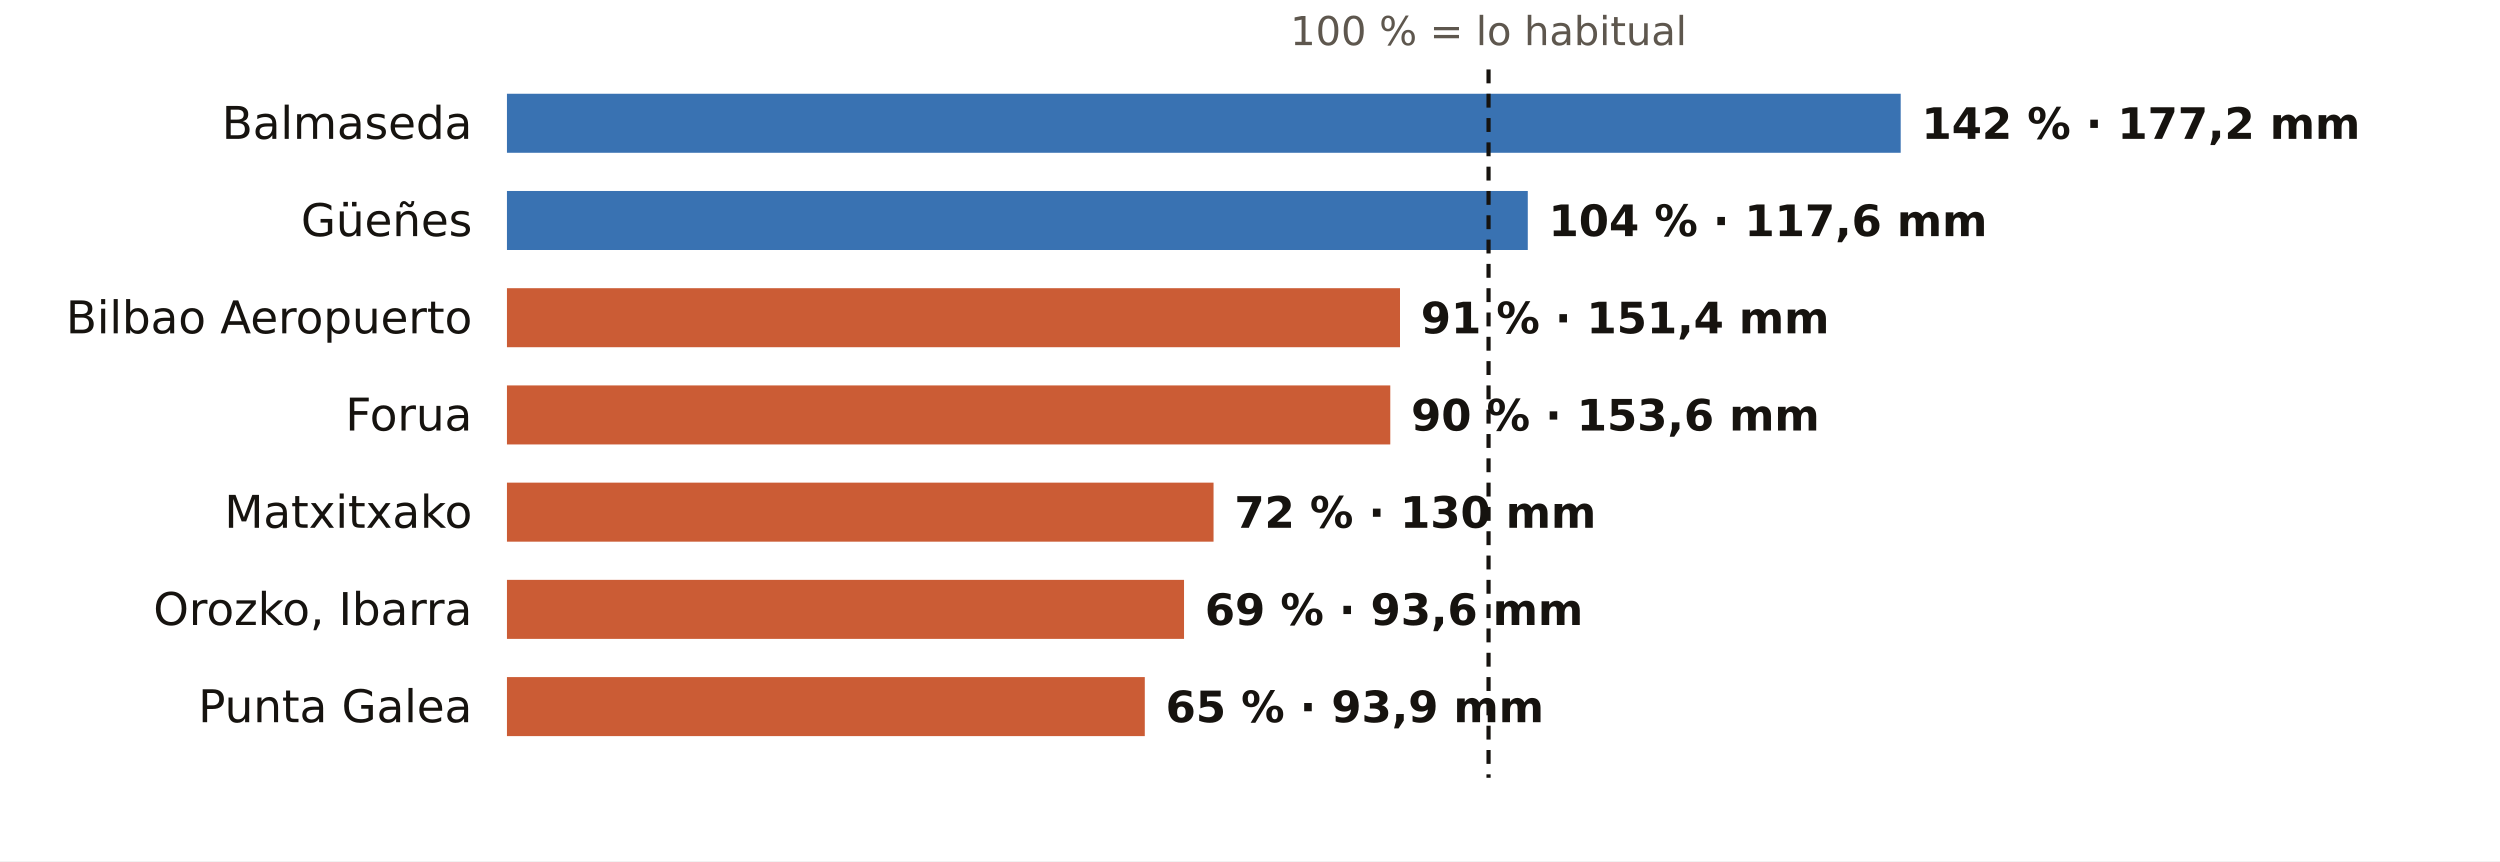
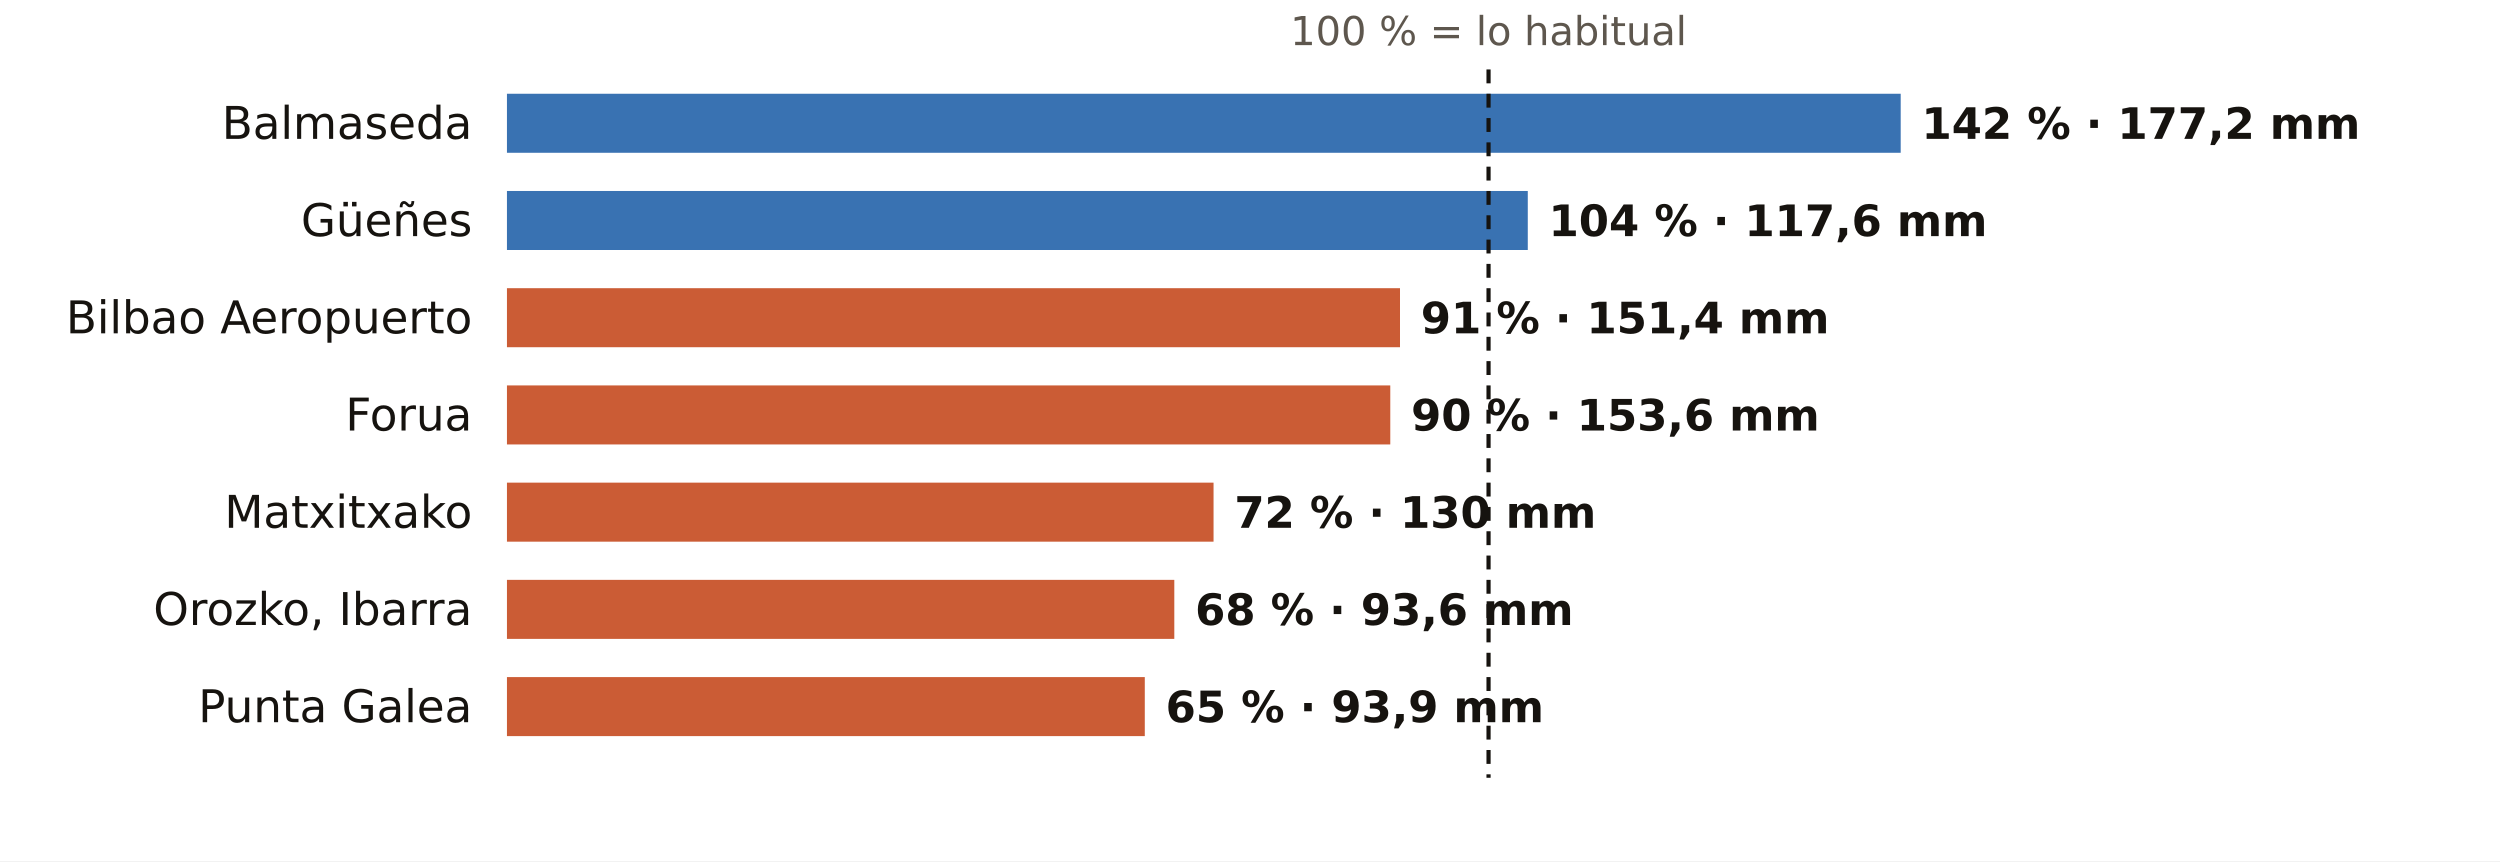
<svg xmlns="http://www.w3.org/2000/svg" viewBox="0 0 720 248" width="720" height="248" role="img" aria-label="El otoño en los pluviómetros de AEMET de Bizkaia: % de lo habitual">
  <rect width="720" height="248" fill="#FFFFFF" />
  <text x="428.7" y="13.0" font-size="11.5" fill="#5E574E" text-anchor="middle" font-weight="400" font-family="Public Sans, DejaVu Sans, Arial, sans-serif">100 % = lo habitual</text>
  <text x="136.0" y="40.0" font-size="13" fill="#16130F" text-anchor="end" font-weight="500" font-family="Public Sans, DejaVu Sans, Arial, sans-serif">Balmaseda</text>
  <rect x="146" y="27" width="401.4" height="17" fill="#1F5FA8" opacity="0.88" />
  <text x="553.4" y="40.0" font-size="12.5" fill="#16130F" text-anchor="start" font-weight="600" font-family="Public Sans, DejaVu Sans, Arial, sans-serif">142 % · 177,2 mm</text>
  <text x="136.0" y="68.0" font-size="13" fill="#16130F" text-anchor="end" font-weight="500" font-family="Public Sans, DejaVu Sans, Arial, sans-serif">Güeñes</text>
  <rect x="146" y="55" width="294.0" height="17" fill="#1F5FA8" opacity="0.88" />
  <text x="446.0" y="68.0" font-size="12.5" fill="#16130F" text-anchor="start" font-weight="600" font-family="Public Sans, DejaVu Sans, Arial, sans-serif">104 % · 117,6 mm</text>
  <text x="136.0" y="96.0" font-size="13" fill="#16130F" text-anchor="end" font-weight="500" font-family="Public Sans, DejaVu Sans, Arial, sans-serif">Bilbao Aeropuerto</text>
  <rect x="146" y="83" width="257.2" height="17" fill="#C4461A" opacity="0.88" />
  <text x="409.2" y="96.0" font-size="12.5" fill="#16130F" text-anchor="start" font-weight="600" font-family="Public Sans, DejaVu Sans, Arial, sans-serif">91 % · 151,4 mm</text>
  <text x="136.0" y="124.0" font-size="13" fill="#16130F" text-anchor="end" font-weight="500" font-family="Public Sans, DejaVu Sans, Arial, sans-serif">Forua</text>
  <rect x="146" y="111" width="254.4" height="17" fill="#C4461A" opacity="0.88" />
  <text x="406.4" y="124.0" font-size="12.5" fill="#16130F" text-anchor="start" font-weight="600" font-family="Public Sans, DejaVu Sans, Arial, sans-serif">90 % · 153,6 mm</text>
  <text x="136.0" y="152.0" font-size="13" fill="#16130F" text-anchor="end" font-weight="500" font-family="Public Sans, DejaVu Sans, Arial, sans-serif">Matxitxako</text>
  <rect x="146" y="139" width="203.5" height="17" fill="#C4461A" opacity="0.88" />
  <text x="355.5" y="152.0" font-size="12.5" fill="#16130F" text-anchor="start" font-weight="600" font-family="Public Sans, DejaVu Sans, Arial, sans-serif">72 % · 130 mm</text>
  <text x="136.0" y="180.0" font-size="13" fill="#16130F" text-anchor="end" font-weight="500" font-family="Public Sans, DejaVu Sans, Arial, sans-serif">Orozko, Ibarra</text>
-   <rect x="146" y="167" width="195.0" height="17" fill="#C4461A" opacity="0.88" />
-   <text x="347.0" y="180.0" font-size="12.5" fill="#16130F" text-anchor="start" font-weight="600" font-family="Public Sans, DejaVu Sans, Arial, sans-serif">69 % · 93,6 mm</text>
+   <rect x="146" y="167" width="192.2" height="17" fill="#C4461A" opacity="0.88" />
+   <text x="344.2" y="180.0" font-size="12.5" fill="#16130F" text-anchor="start" font-weight="600" font-family="Public Sans, DejaVu Sans, Arial, sans-serif">68 % · 93,6 mm</text>
  <text x="136.0" y="208.0" font-size="13" fill="#16130F" text-anchor="end" font-weight="500" font-family="Public Sans, DejaVu Sans, Arial, sans-serif">Punta Galea</text>
  <rect x="146" y="195" width="183.7" height="17" fill="#C4461A" opacity="0.88" />
  <text x="335.7" y="208.0" font-size="12.5" fill="#16130F" text-anchor="start" font-weight="600" font-family="Public Sans, DejaVu Sans, Arial, sans-serif">65 % · 93,9 mm</text>
  <line x1="428.7" x2="428.7" y1="20" y2="224" stroke="#16130F" stroke-width="1.2" stroke-dasharray="4 3" />
</svg>
